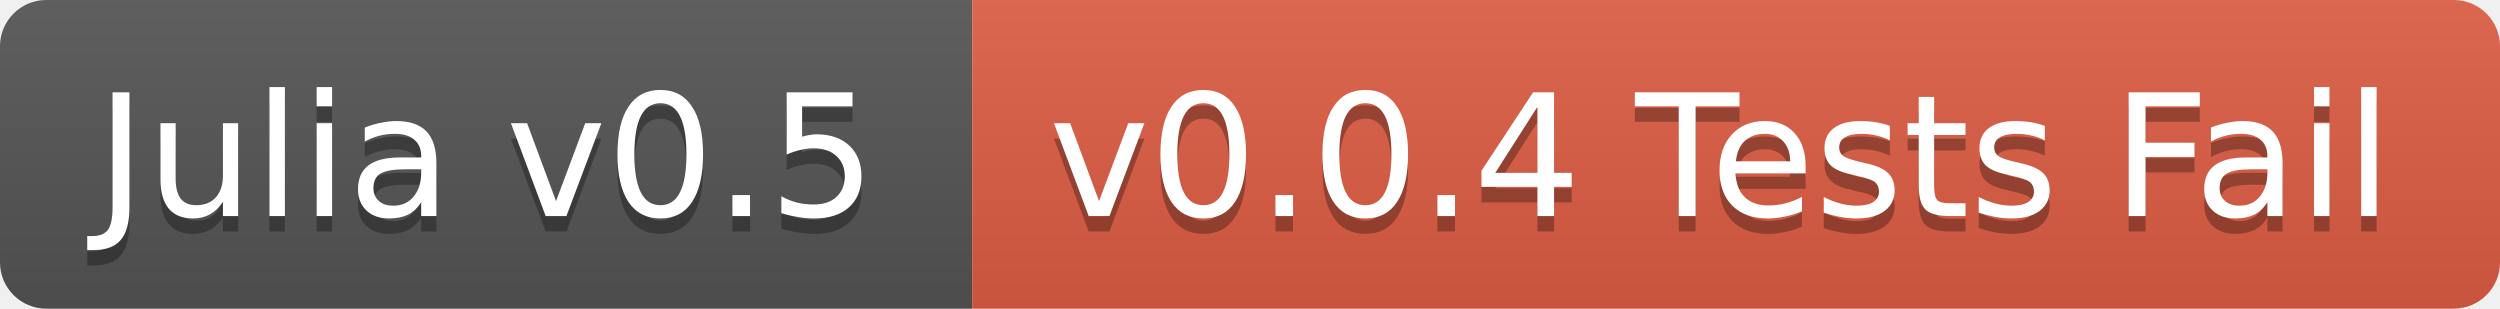
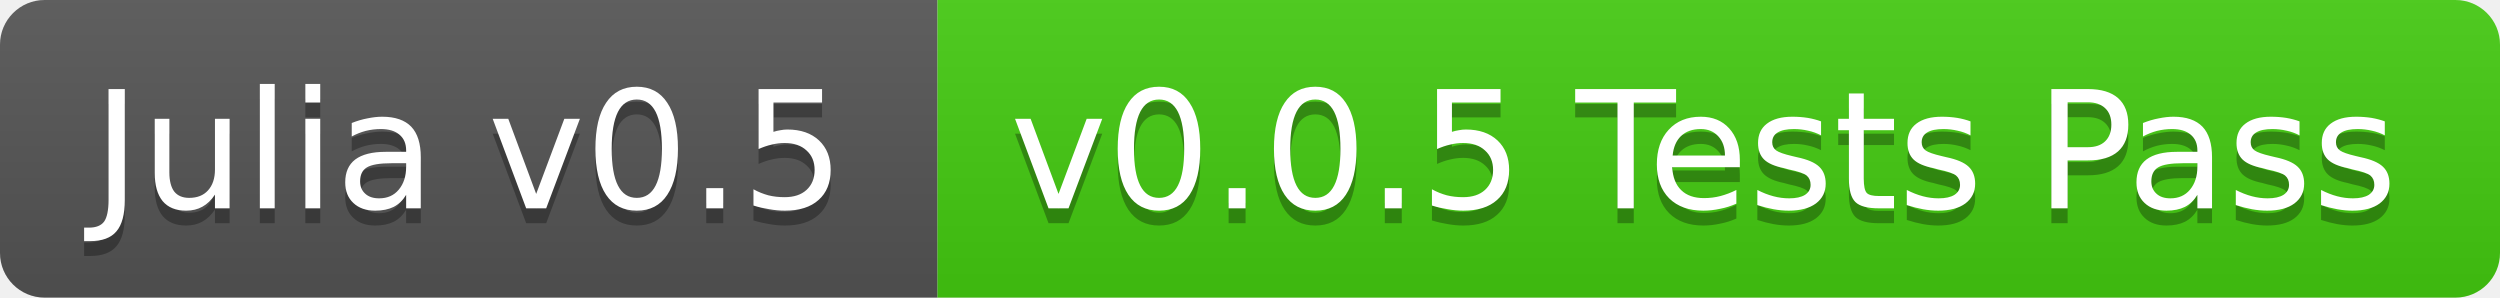
- <svg xmlns="http://www.w3.org/2000/svg" width="162" height="20">
+ <svg xmlns="http://www.w3.org/2000/svg" width="168" height="20">
  <linearGradient id="b" x2="0" y2="100%">
    <stop offset="0" stop-color="#bbb" stop-opacity=".1" />
    <stop offset="1" stop-opacity=".1" />
  </linearGradient>
  <clipPath id="a">
-     <rect width="162" height="20" rx="3" fill="#fff" />
+     <rect width="168" height="20" rx="3" fill="#fff" />
  </clipPath>
  <g clip-path="url(#a)">
    <path fill="#555" d="M0 0h63v20H0z" />
-     <path fill="#e05d44" d="M63 0h99v20H63z" />
-     <path fill="url(#b)" d="M0 0h162v20H0z" />
+     <path fill="#4c1" d="M63 0h105v20H63z" />
+     <path fill="url(#b)" d="M0 0h168v20H0z" />
  </g>
  <g fill="#fff" text-anchor="middle" font-family="DejaVu Sans,Verdana,Geneva,sans-serif" font-size="11">
    <text x="31.5" y="15" fill="#010101" fill-opacity=".3">Julia v0.5</text>
    <text x="31.5" y="14">Julia v0.5</text>
-     <text x="111.5" y="15" fill="#010101" fill-opacity=".3">v0.0.4 Tests Fail</text>
-     <text x="111.5" y="14">v0.0.4 Tests Fail</text>
+     <text x="114.5" y="15" fill="#010101" fill-opacity=".3">v0.0.5 Tests Pass</text>
+     <text x="114.5" y="14">v0.0.5 Tests Pass</text>
  </g>
</svg>
